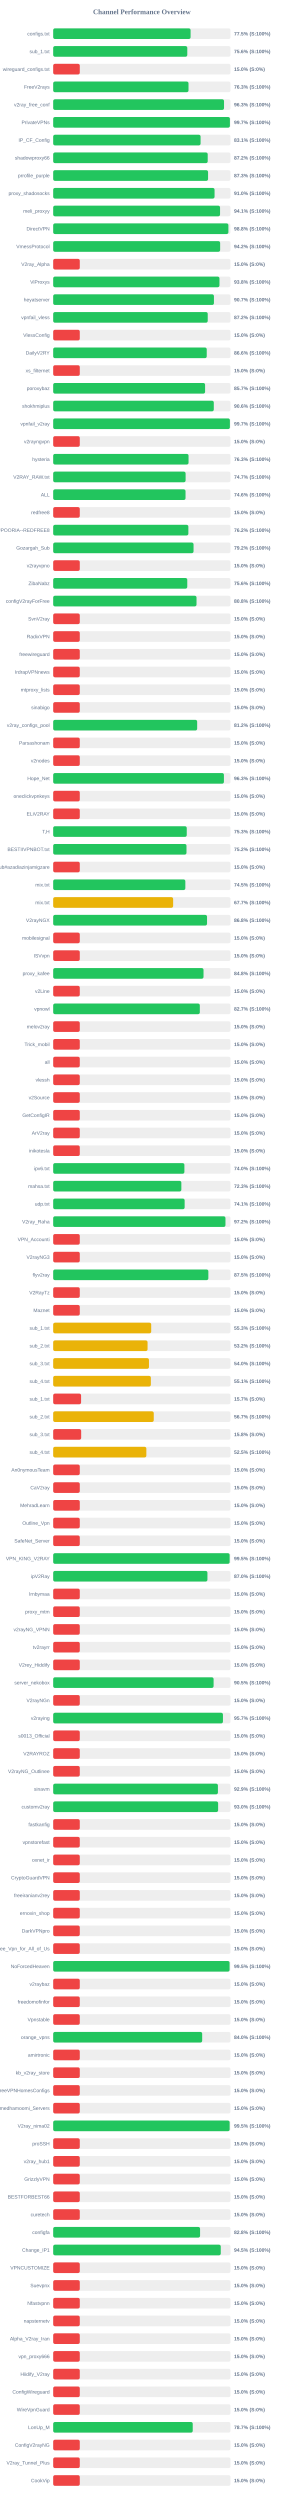
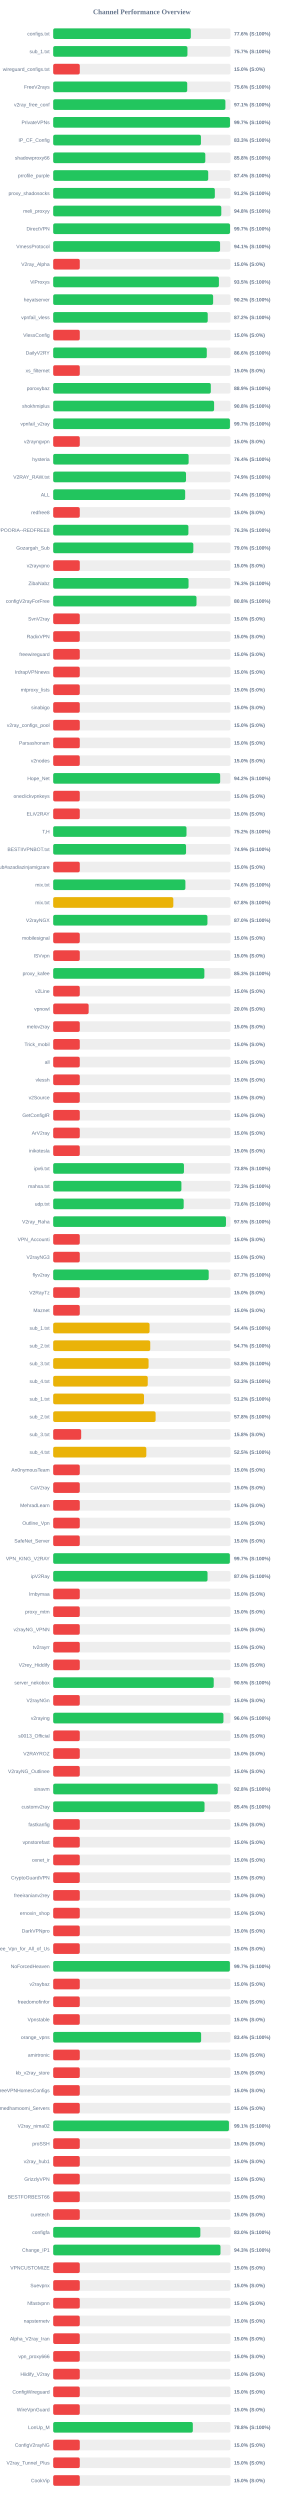
<svg xmlns="http://www.w3.org/2000/svg" width="800" height="7050" version="1.1">
  <style>
        .row { font: 14px Arial; fill: #64748b; }
        .score { font: bold 14px Arial; fill: #64748b; }
    </style>
  <text x="400" y="40" text-anchor="middle" font-size="20px" font-weight="bold" fill="#64748b">Channel Performance Overview</text>
  <rect x="150" y="80" width="500" height="30" fill="#eee" rx="5" />
-   <rect x="150" y="80" width="387.45" height="30" fill="#22c55e" rx="5" />
+   <rect x="150" y="80" width="388.15" height="30" fill="#22c55e" rx="5" />
  <text x="140" y="100" text-anchor="end" class="row">configs.txt</text>
-   <text x="660" y="100" text-anchor="start" class="score">77.5% (S:100%)</text>
+   <text x="660" y="100" text-anchor="start" class="score">77.6% (S:100%)</text>
  <rect x="150" y="130" width="500" height="30" fill="#eee" rx="5" />
-   <rect x="150" y="130" width="378.15" height="30" fill="#22c55e" rx="5" />
+   <rect x="150" y="130" width="378.6" height="30" fill="#22c55e" rx="5" />
  <text x="140" y="150" text-anchor="end" class="row">sub_1.txt</text>
-   <text x="660" y="150" text-anchor="start" class="score">75.6% (S:100%)</text>
+   <text x="660" y="150" text-anchor="start" class="score">75.7% (S:100%)</text>
  <rect x="150" y="180" width="500" height="30" fill="#eee" rx="5" />
  <rect x="150" y="180" width="75.0" height="30" fill="#ef4444" rx="5" />
  <text x="140" y="200" text-anchor="end" class="row">wireguard_configs.txt</text>
  <text x="660" y="200" text-anchor="start" class="score">15.0% (S:0%)</text>
  <rect x="150" y="230" width="500" height="30" fill="#eee" rx="5" />
-   <rect x="150" y="230" width="381.6" height="30" fill="#22c55e" rx="5" />
+   <rect x="150" y="230" width="377.95" height="30" fill="#22c55e" rx="5" />
  <text x="140" y="250" text-anchor="end" class="row">FreeV2rays</text>
-   <text x="660" y="250" text-anchor="start" class="score">76.3% (S:100%)</text>
+   <text x="660" y="250" text-anchor="start" class="score">75.6% (S:100%)</text>
  <rect x="150" y="280" width="500" height="30" fill="#eee" rx="5" />
-   <rect x="150" y="280" width="481.75" height="30" fill="#22c55e" rx="5" />
+   <rect x="150" y="280" width="485.6" height="30" fill="#22c55e" rx="5" />
  <text x="140" y="300" text-anchor="end" class="row">v2ray_free_conf</text>
-   <text x="660" y="300" text-anchor="start" class="score">96.3% (S:100%)</text>
+   <text x="660" y="300" text-anchor="start" class="score">97.1% (S:100%)</text>
  <rect x="150" y="330" width="500" height="30" fill="#eee" rx="5" />
-   <rect x="150" y="330" width="498.35" height="30" fill="#22c55e" rx="5" />
+   <rect x="150" y="330" width="498.55" height="30" fill="#22c55e" rx="5" />
  <text x="140" y="350" text-anchor="end" class="row">PrivateVPNs</text>
  <text x="660" y="350" text-anchor="start" class="score">99.7% (S:100%)</text>
  <rect x="150" y="380" width="500" height="30" fill="#eee" rx="5" />
-   <rect x="150" y="380" width="415.65" height="30" fill="#22c55e" rx="5" />
+   <rect x="150" y="380" width="416.65" height="30" fill="#22c55e" rx="5" />
  <text x="140" y="400" text-anchor="end" class="row">IP_CF_Config</text>
-   <text x="660" y="400" text-anchor="start" class="score">83.1% (S:100%)</text>
+   <text x="660" y="400" text-anchor="start" class="score">83.3% (S:100%)</text>
  <rect x="150" y="430" width="500" height="30" fill="#eee" rx="5" />
-   <rect x="150" y="430" width="435.75" height="30" fill="#22c55e" rx="5" />
+   <rect x="150" y="430" width="428.95" height="30" fill="#22c55e" rx="5" />
  <text x="140" y="450" text-anchor="end" class="row">shadowproxy66</text>
-   <text x="660" y="450" text-anchor="start" class="score">87.2% (S:100%)</text>
+   <text x="660" y="450" text-anchor="start" class="score">85.8% (S:100%)</text>
  <rect x="150" y="480" width="500" height="30" fill="#eee" rx="5" />
-   <rect x="150" y="480" width="436.75" height="30" fill="#22c55e" rx="5" />
+   <rect x="150" y="480" width="437.15" height="30" fill="#22c55e" rx="5" />
  <text x="140" y="500" text-anchor="end" class="row">prrofile_purple</text>
-   <text x="660" y="500" text-anchor="start" class="score">87.3% (S:100%)</text>
+   <text x="660" y="500" text-anchor="start" class="score">87.4% (S:100%)</text>
  <rect x="150" y="530" width="500" height="30" fill="#eee" rx="5" />
-   <rect x="150" y="530" width="455.05" height="30" fill="#22c55e" rx="5" />
+   <rect x="150" y="530" width="455.85" height="30" fill="#22c55e" rx="5" />
  <text x="140" y="550" text-anchor="end" class="row">proxy_shadosocks</text>
-   <text x="660" y="550" text-anchor="start" class="score">91.0% (S:100%)</text>
+   <text x="660" y="550" text-anchor="start" class="score">91.2% (S:100%)</text>
  <rect x="150" y="580" width="500" height="30" fill="#eee" rx="5" />
-   <rect x="150" y="580" width="470.55" height="30" fill="#22c55e" rx="5" />
+   <rect x="150" y="580" width="474.05" height="30" fill="#22c55e" rx="5" />
  <text x="140" y="600" text-anchor="end" class="row">meli_proxyy</text>
-   <text x="660" y="600" text-anchor="start" class="score">94.1% (S:100%)</text>
+   <text x="660" y="600" text-anchor="start" class="score">94.8% (S:100%)</text>
  <rect x="150" y="630" width="500" height="30" fill="#eee" rx="5" />
-   <rect x="150" y="630" width="494.1" height="30" fill="#22c55e" rx="5" />
+   <rect x="150" y="630" width="498.7" height="30" fill="#22c55e" rx="5" />
  <text x="140" y="650" text-anchor="end" class="row">DirectVPN</text>
-   <text x="660" y="650" text-anchor="start" class="score">98.8% (S:100%)</text>
+   <text x="660" y="650" text-anchor="start" class="score">99.7% (S:100%)</text>
  <rect x="150" y="680" width="500" height="30" fill="#eee" rx="5" />
-   <rect x="150" y="680" width="470.8" height="30" fill="#22c55e" rx="5" />
+   <rect x="150" y="680" width="470.6" height="30" fill="#22c55e" rx="5" />
  <text x="140" y="700" text-anchor="end" class="row">VmessProtocol</text>
-   <text x="660" y="700" text-anchor="start" class="score">94.2% (S:100%)</text>
+   <text x="660" y="700" text-anchor="start" class="score">94.1% (S:100%)</text>
  <rect x="150" y="730" width="500" height="30" fill="#eee" rx="5" />
  <rect x="150" y="730" width="75.0" height="30" fill="#ef4444" rx="5" />
  <text x="140" y="750" text-anchor="end" class="row">V2ray_Alpha</text>
  <text x="660" y="750" text-anchor="start" class="score">15.0% (S:0%)</text>
  <rect x="150" y="780" width="500" height="30" fill="#eee" rx="5" />
-   <rect x="150" y="780" width="468.9" height="30" fill="#22c55e" rx="5" />
+   <rect x="150" y="780" width="467.35" height="30" fill="#22c55e" rx="5" />
  <text x="140" y="800" text-anchor="end" class="row">ViProxys</text>
-   <text x="660" y="800" text-anchor="start" class="score">93.8% (S:100%)</text>
+   <text x="660" y="800" text-anchor="start" class="score">93.5% (S:100%)</text>
  <rect x="150" y="830" width="500" height="30" fill="#eee" rx="5" />
-   <rect x="150" y="830" width="453.3" height="30" fill="#22c55e" rx="5" />
+   <rect x="150" y="830" width="451.0" height="30" fill="#22c55e" rx="5" />
  <text x="140" y="850" text-anchor="end" class="row">heyatserver</text>
-   <text x="660" y="850" text-anchor="start" class="score">90.7% (S:100%)</text>
+   <text x="660" y="850" text-anchor="start" class="score">90.2% (S:100%)</text>
  <rect x="150" y="880" width="500" height="30" fill="#eee" rx="5" />
  <rect x="150" y="880" width="435.8" height="30" fill="#22c55e" rx="5" />
  <text x="140" y="900" text-anchor="end" class="row">vpnfail_vless</text>
  <text x="660" y="900" text-anchor="start" class="score">87.2% (S:100%)</text>
  <rect x="150" y="930" width="500" height="30" fill="#eee" rx="5" />
  <rect x="150" y="930" width="75.0" height="30" fill="#ef4444" rx="5" />
  <text x="140" y="950" text-anchor="end" class="row">VlessConfig</text>
  <text x="660" y="950" text-anchor="start" class="score">15.0% (S:0%)</text>
  <rect x="150" y="980" width="500" height="30" fill="#eee" rx="5" />
-   <rect x="150" y="980" width="433.0" height="30" fill="#22c55e" rx="5" />
+   <rect x="150" y="980" width="433.15" height="30" fill="#22c55e" rx="5" />
  <text x="140" y="1000" text-anchor="end" class="row">DailyV2RY</text>
  <text x="660" y="1000" text-anchor="start" class="score">86.6% (S:100%)</text>
  <rect x="150" y="1030" width="500" height="30" fill="#eee" rx="5" />
  <rect x="150" y="1030" width="75.0" height="30" fill="#ef4444" rx="5" />
  <text x="140" y="1050" text-anchor="end" class="row">xs_filternet</text>
  <text x="660" y="1050" text-anchor="start" class="score">15.0% (S:0%)</text>
  <rect x="150" y="1080" width="500" height="30" fill="#eee" rx="5" />
-   <rect x="150" y="1080" width="428.35" height="30" fill="#22c55e" rx="5" />
+   <rect x="150" y="1080" width="444.5" height="30" fill="#22c55e" rx="5" />
  <text x="140" y="1100" text-anchor="end" class="row">poroxybaz</text>
-   <text x="660" y="1100" text-anchor="start" class="score">85.7% (S:100%)</text>
+   <text x="660" y="1100" text-anchor="start" class="score">88.9% (S:100%)</text>
  <rect x="150" y="1130" width="500" height="30" fill="#eee" rx="5" />
-   <rect x="150" y="1130" width="452.9" height="30" fill="#22c55e" rx="5" />
+   <rect x="150" y="1130" width="453.75" height="30" fill="#22c55e" rx="5" />
  <text x="140" y="1150" text-anchor="end" class="row">shokhmiplus</text>
-   <text x="660" y="1150" text-anchor="start" class="score">90.6% (S:100%)</text>
+   <text x="660" y="1150" text-anchor="start" class="score">90.8% (S:100%)</text>
  <rect x="150" y="1180" width="500" height="30" fill="#eee" rx="5" />
-   <rect x="150" y="1180" width="498.3" height="30" fill="#22c55e" rx="5" />
+   <rect x="150" y="1180" width="498.4" height="30" fill="#22c55e" rx="5" />
  <text x="140" y="1200" text-anchor="end" class="row">vpnfail_v2ray</text>
  <text x="660" y="1200" text-anchor="start" class="score">99.7% (S:100%)</text>
  <rect x="150" y="1230" width="500" height="30" fill="#eee" rx="5" />
  <rect x="150" y="1230" width="75.0" height="30" fill="#ef4444" rx="5" />
  <text x="140" y="1250" text-anchor="end" class="row">v2rayngvpn</text>
  <text x="660" y="1250" text-anchor="start" class="score">15.0% (S:0%)</text>
  <rect x="150" y="1280" width="500" height="30" fill="#eee" rx="5" />
-   <rect x="150" y="1280" width="381.7" height="30" fill="#22c55e" rx="5" />
+   <rect x="150" y="1280" width="381.95" height="30" fill="#22c55e" rx="5" />
  <text x="140" y="1300" text-anchor="end" class="row">hysteria</text>
-   <text x="660" y="1300" text-anchor="start" class="score">76.3% (S:100%)</text>
+   <text x="660" y="1300" text-anchor="start" class="score">76.4% (S:100%)</text>
  <rect x="150" y="1330" width="500" height="30" fill="#eee" rx="5" />
-   <rect x="150" y="1330" width="373.4" height="30" fill="#22c55e" rx="5" />
+   <rect x="150" y="1330" width="374.55" height="30" fill="#22c55e" rx="5" />
  <text x="140" y="1350" text-anchor="end" class="row">V2RAY_RAW.txt</text>
-   <text x="660" y="1350" text-anchor="start" class="score">74.7% (S:100%)</text>
+   <text x="660" y="1350" text-anchor="start" class="score">74.9% (S:100%)</text>
  <rect x="150" y="1380" width="500" height="30" fill="#eee" rx="5" />
-   <rect x="150" y="1380" width="373.2" height="30" fill="#22c55e" rx="5" />
+   <rect x="150" y="1380" width="372.15" height="30" fill="#22c55e" rx="5" />
  <text x="140" y="1400" text-anchor="end" class="row">ALL</text>
-   <text x="660" y="1400" text-anchor="start" class="score">74.6% (S:100%)</text>
+   <text x="660" y="1400" text-anchor="start" class="score">74.4% (S:100%)</text>
  <rect x="150" y="1430" width="500" height="30" fill="#eee" rx="5" />
  <rect x="150" y="1430" width="75.0" height="30" fill="#ef4444" rx="5" />
  <text x="140" y="1450" text-anchor="end" class="row">redfree8</text>
  <text x="660" y="1450" text-anchor="start" class="score">15.0% (S:0%)</text>
  <rect x="150" y="1480" width="500" height="30" fill="#eee" rx="5" />
-   <rect x="150" y="1480" width="381.2" height="30" fill="#22c55e" rx="5" />
+   <rect x="150" y="1480" width="381.3" height="30" fill="#22c55e" rx="5" />
  <text x="140" y="1500" text-anchor="end" class="row">POORIA--REDFREE8.txt#POORIA--REDFREE8</text>
-   <text x="660" y="1500" text-anchor="start" class="score">76.2% (S:100%)</text>
+   <text x="660" y="1500" text-anchor="start" class="score">76.3% (S:100%)</text>
  <rect x="150" y="1530" width="500" height="30" fill="#eee" rx="5" />
-   <rect x="150" y="1530" width="395.8" height="30" fill="#22c55e" rx="5" />
+   <rect x="150" y="1530" width="395.2" height="30" fill="#22c55e" rx="5" />
  <text x="140" y="1550" text-anchor="end" class="row">Gozargah_Sub</text>
-   <text x="660" y="1550" text-anchor="start" class="score">79.2% (S:100%)</text>
+   <text x="660" y="1550" text-anchor="start" class="score">79.0% (S:100%)</text>
  <rect x="150" y="1580" width="500" height="30" fill="#eee" rx="5" />
  <rect x="150" y="1580" width="75.0" height="30" fill="#ef4444" rx="5" />
  <text x="140" y="1600" text-anchor="end" class="row">v2rayvpno</text>
  <text x="660" y="1600" text-anchor="start" class="score">15.0% (S:0%)</text>
  <rect x="150" y="1630" width="500" height="30" fill="#eee" rx="5" />
-   <rect x="150" y="1630" width="378.1" height="30" fill="#22c55e" rx="5" />
+   <rect x="150" y="1630" width="381.7" height="30" fill="#22c55e" rx="5" />
  <text x="140" y="1650" text-anchor="end" class="row">ZibaNabz</text>
-   <text x="660" y="1650" text-anchor="start" class="score">75.6% (S:100%)</text>
+   <text x="660" y="1650" text-anchor="start" class="score">76.3% (S:100%)</text>
  <rect x="150" y="1680" width="500" height="30" fill="#eee" rx="5" />
-   <rect x="150" y="1680" width="404.2" height="30" fill="#22c55e" rx="5" />
+   <rect x="150" y="1680" width="404.15" height="30" fill="#22c55e" rx="5" />
  <text x="140" y="1700" text-anchor="end" class="row">configV2rayForFree</text>
  <text x="660" y="1700" text-anchor="start" class="score">80.8% (S:100%)</text>
  <rect x="150" y="1730" width="500" height="30" fill="#eee" rx="5" />
  <rect x="150" y="1730" width="75.0" height="30" fill="#ef4444" rx="5" />
  <text x="140" y="1750" text-anchor="end" class="row">SvnV2ray</text>
  <text x="660" y="1750" text-anchor="start" class="score">15.0% (S:0%)</text>
  <rect x="150" y="1780" width="500" height="30" fill="#eee" rx="5" />
  <rect x="150" y="1780" width="75.0" height="30" fill="#ef4444" rx="5" />
  <text x="140" y="1800" text-anchor="end" class="row">RadixVPN</text>
  <text x="660" y="1800" text-anchor="start" class="score">15.0% (S:0%)</text>
  <rect x="150" y="1830" width="500" height="30" fill="#eee" rx="5" />
  <rect x="150" y="1830" width="75.0" height="30" fill="#ef4444" rx="5" />
  <text x="140" y="1850" text-anchor="end" class="row">freewireguard</text>
  <text x="660" y="1850" text-anchor="start" class="score">15.0% (S:0%)</text>
  <rect x="150" y="1880" width="500" height="30" fill="#eee" rx="5" />
  <rect x="150" y="1880" width="75.0" height="30" fill="#ef4444" rx="5" />
  <text x="140" y="1900" text-anchor="end" class="row">IrdrapVPNnews</text>
  <text x="660" y="1900" text-anchor="start" class="score">15.0% (S:0%)</text>
  <rect x="150" y="1930" width="500" height="30" fill="#eee" rx="5" />
  <rect x="150" y="1930" width="75.0" height="30" fill="#ef4444" rx="5" />
  <text x="140" y="1950" text-anchor="end" class="row">mtproxy_lists</text>
  <text x="660" y="1950" text-anchor="start" class="score">15.0% (S:0%)</text>
  <rect x="150" y="1980" width="500" height="30" fill="#eee" rx="5" />
  <rect x="150" y="1980" width="75.0" height="30" fill="#ef4444" rx="5" />
  <text x="140" y="2000" text-anchor="end" class="row">sinabigo</text>
  <text x="660" y="2000" text-anchor="start" class="score">15.0% (S:0%)</text>
  <rect x="150" y="2030" width="500" height="30" fill="#eee" rx="5" />
-   <rect x="150" y="2030" width="406.0" height="30" fill="#22c55e" rx="5" />
+   <rect x="150" y="2030" width="75.0" height="30" fill="#ef4444" rx="5" />
  <text x="140" y="2050" text-anchor="end" class="row">v2ray_configs_pool</text>
-   <text x="660" y="2050" text-anchor="start" class="score">81.2% (S:100%)</text>
+   <text x="660" y="2050" text-anchor="start" class="score">15.0% (S:0%)</text>
  <rect x="150" y="2080" width="500" height="30" fill="#eee" rx="5" />
  <rect x="150" y="2080" width="75.0" height="30" fill="#ef4444" rx="5" />
  <text x="140" y="2100" text-anchor="end" class="row">Parsashonam</text>
  <text x="660" y="2100" text-anchor="start" class="score">15.0% (S:0%)</text>
  <rect x="150" y="2130" width="500" height="30" fill="#eee" rx="5" />
  <rect x="150" y="2130" width="75.0" height="30" fill="#ef4444" rx="5" />
  <text x="140" y="2150" text-anchor="end" class="row">v2nodes</text>
  <text x="660" y="2150" text-anchor="start" class="score">15.0% (S:0%)</text>
  <rect x="150" y="2180" width="500" height="30" fill="#eee" rx="5" />
-   <rect x="150" y="2180" width="481.45" height="30" fill="#22c55e" rx="5" />
+   <rect x="150" y="2180" width="470.85" height="30" fill="#22c55e" rx="5" />
  <text x="140" y="2200" text-anchor="end" class="row">Hope_Net</text>
-   <text x="660" y="2200" text-anchor="start" class="score">96.3% (S:100%)</text>
+   <text x="660" y="2200" text-anchor="start" class="score">94.2% (S:100%)</text>
  <rect x="150" y="2230" width="500" height="30" fill="#eee" rx="5" />
  <rect x="150" y="2230" width="75.0" height="30" fill="#ef4444" rx="5" />
  <text x="140" y="2250" text-anchor="end" class="row">oneclickvpnkeys</text>
  <text x="660" y="2250" text-anchor="start" class="score">15.0% (S:0%)</text>
  <rect x="150" y="2280" width="500" height="30" fill="#eee" rx="5" />
  <rect x="150" y="2280" width="75.0" height="30" fill="#ef4444" rx="5" />
  <text x="140" y="2300" text-anchor="end" class="row">ELiV2RAY</text>
  <text x="660" y="2300" text-anchor="start" class="score">15.0% (S:0%)</text>
  <rect x="150" y="2330" width="500" height="30" fill="#eee" rx="5" />
-   <rect x="150" y="2330" width="376.65" height="30" fill="#22c55e" rx="5" />
+   <rect x="150" y="2330" width="375.95" height="30" fill="#22c55e" rx="5" />
  <text x="140" y="2350" text-anchor="end" class="row">T,H</text>
-   <text x="660" y="2350" text-anchor="start" class="score">75.3% (S:100%)</text>
+   <text x="660" y="2350" text-anchor="start" class="score">75.2% (S:100%)</text>
  <rect x="150" y="2380" width="500" height="30" fill="#eee" rx="5" />
-   <rect x="150" y="2380" width="375.9" height="30" fill="#22c55e" rx="5" />
+   <rect x="150" y="2380" width="374.65" height="30" fill="#22c55e" rx="5" />
  <text x="140" y="2400" text-anchor="end" class="row">BESTIIVPNBOT.txt</text>
-   <text x="660" y="2400" text-anchor="start" class="score">75.2% (S:100%)</text>
+   <text x="660" y="2400" text-anchor="start" class="score">74.9% (S:100%)</text>
  <rect x="150" y="2430" width="500" height="30" fill="#eee" rx="5" />
  <rect x="150" y="2430" width="75.0" height="30" fill="#ef4444" rx="5" />
  <text x="140" y="2450" text-anchor="end" class="row">Sub#azadiazinjamigzare</text>
  <text x="660" y="2450" text-anchor="start" class="score">15.0% (S:0%)</text>
  <rect x="150" y="2480" width="500" height="30" fill="#eee" rx="5" />
-   <rect x="150" y="2480" width="372.65" height="30" fill="#22c55e" rx="5" />
+   <rect x="150" y="2480" width="372.8" height="30" fill="#22c55e" rx="5" />
  <text x="140" y="2500" text-anchor="end" class="row">mix.txt</text>
-   <text x="660" y="2500" text-anchor="start" class="score">74.5% (S:100%)</text>
+   <text x="660" y="2500" text-anchor="start" class="score">74.6% (S:100%)</text>
  <rect x="150" y="2530" width="500" height="30" fill="#eee" rx="5" />
-   <rect x="150" y="2530" width="338.25" height="30" fill="#eab308" rx="5" />
+   <rect x="150" y="2530" width="338.75" height="30" fill="#eab308" rx="5" />
  <text x="140" y="2550" text-anchor="end" class="row">mix.txt</text>
-   <text x="660" y="2550" text-anchor="start" class="score">67.7% (S:100%)</text>
+   <text x="660" y="2550" text-anchor="start" class="score">67.8% (S:100%)</text>
  <rect x="150" y="2580" width="500" height="30" fill="#eee" rx="5" />
-   <rect x="150" y="2580" width="433.85" height="30" fill="#22c55e" rx="5" />
+   <rect x="150" y="2580" width="435.0" height="30" fill="#22c55e" rx="5" />
  <text x="140" y="2600" text-anchor="end" class="row">V2rayNGX</text>
-   <text x="660" y="2600" text-anchor="start" class="score">86.8% (S:100%)</text>
+   <text x="660" y="2600" text-anchor="start" class="score">87.0% (S:100%)</text>
  <rect x="150" y="2630" width="500" height="30" fill="#eee" rx="5" />
  <rect x="150" y="2630" width="75.0" height="30" fill="#ef4444" rx="5" />
  <text x="140" y="2650" text-anchor="end" class="row">mobilesignal</text>
  <text x="660" y="2650" text-anchor="start" class="score">15.0% (S:0%)</text>
  <rect x="150" y="2680" width="500" height="30" fill="#eee" rx="5" />
  <rect x="150" y="2680" width="75.0" height="30" fill="#ef4444" rx="5" />
  <text x="140" y="2700" text-anchor="end" class="row">ISVvpn</text>
  <text x="660" y="2700" text-anchor="start" class="score">15.0% (S:0%)</text>
  <rect x="150" y="2730" width="500" height="30" fill="#eee" rx="5" />
-   <rect x="150" y="2730" width="423.95" height="30" fill="#22c55e" rx="5" />
+   <rect x="150" y="2730" width="426.3" height="30" fill="#22c55e" rx="5" />
  <text x="140" y="2750" text-anchor="end" class="row">proxy_kafee</text>
-   <text x="660" y="2750" text-anchor="start" class="score">84.8% (S:100%)</text>
+   <text x="660" y="2750" text-anchor="start" class="score">85.3% (S:100%)</text>
  <rect x="150" y="2780" width="500" height="30" fill="#eee" rx="5" />
  <rect x="150" y="2780" width="75.0" height="30" fill="#ef4444" rx="5" />
  <text x="140" y="2800" text-anchor="end" class="row">v2Line</text>
  <text x="660" y="2800" text-anchor="start" class="score">15.0% (S:0%)</text>
  <rect x="150" y="2830" width="500" height="30" fill="#eee" rx="5" />
-   <rect x="150" y="2830" width="413.5" height="30" fill="#22c55e" rx="5" />
+   <rect x="150" y="2830" width="100.0" height="30" fill="#ef4444" rx="5" />
  <text x="140" y="2850" text-anchor="end" class="row">vpnowl</text>
-   <text x="660" y="2850" text-anchor="start" class="score">82.7% (S:100%)</text>
+   <text x="660" y="2850" text-anchor="start" class="score">20.0% (S:0%)</text>
  <rect x="150" y="2880" width="500" height="30" fill="#eee" rx="5" />
  <rect x="150" y="2880" width="75.0" height="30" fill="#ef4444" rx="5" />
  <text x="140" y="2900" text-anchor="end" class="row">melov2ray</text>
  <text x="660" y="2900" text-anchor="start" class="score">15.0% (S:0%)</text>
  <rect x="150" y="2930" width="500" height="30" fill="#eee" rx="5" />
  <rect x="150" y="2930" width="75.0" height="30" fill="#ef4444" rx="5" />
  <text x="140" y="2950" text-anchor="end" class="row">Trick_mobil</text>
  <text x="660" y="2950" text-anchor="start" class="score">15.0% (S:0%)</text>
  <rect x="150" y="2980" width="500" height="30" fill="#eee" rx="5" />
  <rect x="150" y="2980" width="75.0" height="30" fill="#ef4444" rx="5" />
  <text x="140" y="3000" text-anchor="end" class="row">all</text>
  <text x="660" y="3000" text-anchor="start" class="score">15.0% (S:0%)</text>
  <rect x="150" y="3030" width="500" height="30" fill="#eee" rx="5" />
  <rect x="150" y="3030" width="75.0" height="30" fill="#ef4444" rx="5" />
  <text x="140" y="3050" text-anchor="end" class="row">vlessh</text>
  <text x="660" y="3050" text-anchor="start" class="score">15.0% (S:0%)</text>
  <rect x="150" y="3080" width="500" height="30" fill="#eee" rx="5" />
  <rect x="150" y="3080" width="75.0" height="30" fill="#ef4444" rx="5" />
  <text x="140" y="3100" text-anchor="end" class="row">v2Source</text>
  <text x="660" y="3100" text-anchor="start" class="score">15.0% (S:0%)</text>
  <rect x="150" y="3130" width="500" height="30" fill="#eee" rx="5" />
  <rect x="150" y="3130" width="75.0" height="30" fill="#ef4444" rx="5" />
  <text x="140" y="3150" text-anchor="end" class="row">GetConfigIR</text>
  <text x="660" y="3150" text-anchor="start" class="score">15.0% (S:0%)</text>
  <rect x="150" y="3180" width="500" height="30" fill="#eee" rx="5" />
  <rect x="150" y="3180" width="75.0" height="30" fill="#ef4444" rx="5" />
  <text x="140" y="3200" text-anchor="end" class="row">ArV2ray</text>
  <text x="660" y="3200" text-anchor="start" class="score">15.0% (S:0%)</text>
  <rect x="150" y="3230" width="500" height="30" fill="#eee" rx="5" />
  <rect x="150" y="3230" width="75.0" height="30" fill="#ef4444" rx="5" />
  <text x="140" y="3250" text-anchor="end" class="row">inikotesla</text>
  <text x="660" y="3250" text-anchor="start" class="score">15.0% (S:0%)</text>
  <rect x="150" y="3280" width="500" height="30" fill="#eee" rx="5" />
-   <rect x="150" y="3280" width="370.0" height="30" fill="#22c55e" rx="5" />
+   <rect x="150" y="3280" width="368.75" height="30" fill="#22c55e" rx="5" />
  <text x="140" y="3300" text-anchor="end" class="row">ipv6.txt</text>
-   <text x="660" y="3300" text-anchor="start" class="score">74.0% (S:100%)</text>
+   <text x="660" y="3300" text-anchor="start" class="score">73.8% (S:100%)</text>
  <rect x="150" y="3330" width="500" height="30" fill="#eee" rx="5" />
-   <rect x="150" y="3330" width="361.4" height="30" fill="#22c55e" rx="5" />
+   <rect x="150" y="3330" width="361.55" height="30" fill="#22c55e" rx="5" />
  <text x="140" y="3350" text-anchor="end" class="row">mahsa.txt</text>
  <text x="660" y="3350" text-anchor="start" class="score">72.3% (S:100%)</text>
  <rect x="150" y="3380" width="500" height="30" fill="#eee" rx="5" />
-   <rect x="150" y="3380" width="370.7" height="30" fill="#22c55e" rx="5" />
+   <rect x="150" y="3380" width="368.0" height="30" fill="#22c55e" rx="5" />
  <text x="140" y="3400" text-anchor="end" class="row">udp.txt</text>
-   <text x="660" y="3400" text-anchor="start" class="score">74.1% (S:100%)</text>
+   <text x="660" y="3400" text-anchor="start" class="score">73.6% (S:100%)</text>
  <rect x="150" y="3430" width="500" height="30" fill="#eee" rx="5" />
-   <rect x="150" y="3430" width="485.8" height="30" fill="#22c55e" rx="5" />
+   <rect x="150" y="3430" width="487.25" height="30" fill="#22c55e" rx="5" />
  <text x="140" y="3450" text-anchor="end" class="row">V2ray_Raha</text>
-   <text x="660" y="3450" text-anchor="start" class="score">97.2% (S:100%)</text>
+   <text x="660" y="3450" text-anchor="start" class="score">97.5% (S:100%)</text>
  <rect x="150" y="3480" width="500" height="30" fill="#eee" rx="5" />
  <rect x="150" y="3480" width="75.0" height="30" fill="#ef4444" rx="5" />
  <text x="140" y="3500" text-anchor="end" class="row">VPN_Accounti</text>
  <text x="660" y="3500" text-anchor="start" class="score">15.0% (S:0%)</text>
  <rect x="150" y="3530" width="500" height="30" fill="#eee" rx="5" />
  <rect x="150" y="3530" width="75.0" height="30" fill="#ef4444" rx="5" />
  <text x="140" y="3550" text-anchor="end" class="row">V2rayNG3</text>
  <text x="660" y="3550" text-anchor="start" class="score">15.0% (S:0%)</text>
  <rect x="150" y="3580" width="500" height="30" fill="#eee" rx="5" />
-   <rect x="150" y="3580" width="437.55" height="30" fill="#22c55e" rx="5" />
+   <rect x="150" y="3580" width="438.55" height="30" fill="#22c55e" rx="5" />
  <text x="140" y="3600" text-anchor="end" class="row">flyv2ray</text>
-   <text x="660" y="3600" text-anchor="start" class="score">87.5% (S:100%)</text>
+   <text x="660" y="3600" text-anchor="start" class="score">87.7% (S:100%)</text>
  <rect x="150" y="3630" width="500" height="30" fill="#eee" rx="5" />
  <rect x="150" y="3630" width="75.0" height="30" fill="#ef4444" rx="5" />
  <text x="140" y="3650" text-anchor="end" class="row">V2RayTz</text>
  <text x="660" y="3650" text-anchor="start" class="score">15.0% (S:0%)</text>
  <rect x="150" y="3680" width="500" height="30" fill="#eee" rx="5" />
  <rect x="150" y="3680" width="75.0" height="30" fill="#ef4444" rx="5" />
  <text x="140" y="3700" text-anchor="end" class="row">Maznet</text>
  <text x="660" y="3700" text-anchor="start" class="score">15.0% (S:0%)</text>
  <rect x="150" y="3730" width="500" height="30" fill="#eee" rx="5" />
-   <rect x="150" y="3730" width="276.4" height="30" fill="#eab308" rx="5" />
+   <rect x="150" y="3730" width="271.75" height="30" fill="#eab308" rx="5" />
  <text x="140" y="3750" text-anchor="end" class="row">sub_1.txt</text>
-   <text x="660" y="3750" text-anchor="start" class="score">55.3% (S:100%)</text>
+   <text x="660" y="3750" text-anchor="start" class="score">54.4% (S:100%)</text>
  <rect x="150" y="3780" width="500" height="30" fill="#eee" rx="5" />
-   <rect x="150" y="3780" width="266.15" height="30" fill="#eab308" rx="5" />
+   <rect x="150" y="3780" width="273.65" height="30" fill="#eab308" rx="5" />
  <text x="140" y="3800" text-anchor="end" class="row">sub_2.txt</text>
-   <text x="660" y="3800" text-anchor="start" class="score">53.2% (S:100%)</text>
+   <text x="660" y="3800" text-anchor="start" class="score">54.7% (S:100%)</text>
  <rect x="150" y="3830" width="500" height="30" fill="#eee" rx="5" />
-   <rect x="150" y="3830" width="270.1" height="30" fill="#eab308" rx="5" />
+   <rect x="150" y="3830" width="269.0" height="30" fill="#eab308" rx="5" />
  <text x="140" y="3850" text-anchor="end" class="row">sub_3.txt</text>
-   <text x="660" y="3850" text-anchor="start" class="score">54.0% (S:100%)</text>
+   <text x="660" y="3850" text-anchor="start" class="score">53.8% (S:100%)</text>
  <rect x="150" y="3880" width="500" height="30" fill="#eee" rx="5" />
-   <rect x="150" y="3880" width="275.4" height="30" fill="#eab308" rx="5" />
+   <rect x="150" y="3880" width="266.65" height="30" fill="#eab308" rx="5" />
  <text x="140" y="3900" text-anchor="end" class="row">sub_4.txt</text>
-   <text x="660" y="3900" text-anchor="start" class="score">55.1% (S:100%)</text>
+   <text x="660" y="3900" text-anchor="start" class="score">53.3% (S:100%)</text>
  <rect x="150" y="3930" width="500" height="30" fill="#eee" rx="5" />
-   <rect x="150" y="3930" width="78.65" height="30" fill="#ef4444" rx="5" />
+   <rect x="150" y="3930" width="256.1" height="30" fill="#eab308" rx="5" />
  <text x="140" y="3950" text-anchor="end" class="row">sub_1.txt</text>
-   <text x="660" y="3950" text-anchor="start" class="score">15.7% (S:0%)</text>
+   <text x="660" y="3950" text-anchor="start" class="score">51.2% (S:100%)</text>
  <rect x="150" y="3980" width="500" height="30" fill="#eee" rx="5" />
-   <rect x="150" y="3980" width="283.6" height="30" fill="#eab308" rx="5" />
+   <rect x="150" y="3980" width="288.85" height="30" fill="#eab308" rx="5" />
  <text x="140" y="4000" text-anchor="end" class="row">sub_2.txt</text>
-   <text x="660" y="4000" text-anchor="start" class="score">56.7% (S:100%)</text>
+   <text x="660" y="4000" text-anchor="start" class="score">57.8% (S:100%)</text>
  <rect x="150" y="4030" width="500" height="30" fill="#eee" rx="5" />
  <rect x="150" y="4030" width="78.9" height="30" fill="#ef4444" rx="5" />
  <text x="140" y="4050" text-anchor="end" class="row">sub_3.txt</text>
  <text x="660" y="4050" text-anchor="start" class="score">15.8% (S:0%)</text>
  <rect x="150" y="4080" width="500" height="30" fill="#eee" rx="5" />
-   <rect x="150" y="4080" width="262.7" height="30" fill="#eab308" rx="5" />
+   <rect x="150" y="4080" width="262.6" height="30" fill="#eab308" rx="5" />
  <text x="140" y="4100" text-anchor="end" class="row">sub_4.txt</text>
  <text x="660" y="4100" text-anchor="start" class="score">52.5% (S:100%)</text>
  <rect x="150" y="4130" width="500" height="30" fill="#eee" rx="5" />
  <rect x="150" y="4130" width="75.0" height="30" fill="#ef4444" rx="5" />
  <text x="140" y="4150" text-anchor="end" class="row">An0nymousTeam</text>
  <text x="660" y="4150" text-anchor="start" class="score">15.0% (S:0%)</text>
  <rect x="150" y="4180" width="500" height="30" fill="#eee" rx="5" />
  <rect x="150" y="4180" width="75.0" height="30" fill="#ef4444" rx="5" />
  <text x="140" y="4200" text-anchor="end" class="row">CaV2ray</text>
  <text x="660" y="4200" text-anchor="start" class="score">15.0% (S:0%)</text>
  <rect x="150" y="4230" width="500" height="30" fill="#eee" rx="5" />
  <rect x="150" y="4230" width="75.0" height="30" fill="#ef4444" rx="5" />
  <text x="140" y="4250" text-anchor="end" class="row">MehradLearn</text>
  <text x="660" y="4250" text-anchor="start" class="score">15.0% (S:0%)</text>
  <rect x="150" y="4280" width="500" height="30" fill="#eee" rx="5" />
  <rect x="150" y="4280" width="75.0" height="30" fill="#ef4444" rx="5" />
  <text x="140" y="4300" text-anchor="end" class="row">Outline_Vpn</text>
  <text x="660" y="4300" text-anchor="start" class="score">15.0% (S:0%)</text>
  <rect x="150" y="4330" width="500" height="30" fill="#eee" rx="5" />
  <rect x="150" y="4330" width="75.0" height="30" fill="#ef4444" rx="5" />
  <text x="140" y="4350" text-anchor="end" class="row">SafeNet_Server</text>
  <text x="660" y="4350" text-anchor="start" class="score">15.0% (S:0%)</text>
  <rect x="150" y="4380" width="500" height="30" fill="#eee" rx="5" />
-   <rect x="150" y="4380" width="497.6" height="30" fill="#22c55e" rx="5" />
+   <rect x="150" y="4380" width="498.25" height="30" fill="#22c55e" rx="5" />
  <text x="140" y="4400" text-anchor="end" class="row">VPN_KING_V2RAY</text>
-   <text x="660" y="4400" text-anchor="start" class="score">99.5% (S:100%)</text>
+   <text x="660" y="4400" text-anchor="start" class="score">99.7% (S:100%)</text>
  <rect x="150" y="4430" width="500" height="30" fill="#eee" rx="5" />
-   <rect x="150" y="4430" width="434.95" height="30" fill="#22c55e" rx="5" />
+   <rect x="150" y="4430" width="435.25" height="30" fill="#22c55e" rx="5" />
  <text x="140" y="4450" text-anchor="end" class="row">ipV2Ray</text>
  <text x="660" y="4450" text-anchor="start" class="score">87.0% (S:100%)</text>
  <rect x="150" y="4480" width="500" height="30" fill="#eee" rx="5" />
  <rect x="150" y="4480" width="75.0" height="30" fill="#ef4444" rx="5" />
  <text x="140" y="4500" text-anchor="end" class="row">lrnbymaa</text>
  <text x="660" y="4500" text-anchor="start" class="score">15.0% (S:0%)</text>
  <rect x="150" y="4530" width="500" height="30" fill="#eee" rx="5" />
  <rect x="150" y="4530" width="75.0" height="30" fill="#ef4444" rx="5" />
  <text x="140" y="4550" text-anchor="end" class="row">proxy_mtm</text>
  <text x="660" y="4550" text-anchor="start" class="score">15.0% (S:0%)</text>
  <rect x="150" y="4580" width="500" height="30" fill="#eee" rx="5" />
  <rect x="150" y="4580" width="75.0" height="30" fill="#ef4444" rx="5" />
  <text x="140" y="4600" text-anchor="end" class="row">v2rayNG_VPNN</text>
  <text x="660" y="4600" text-anchor="start" class="score">15.0% (S:0%)</text>
  <rect x="150" y="4630" width="500" height="30" fill="#eee" rx="5" />
  <rect x="150" y="4630" width="75.0" height="30" fill="#ef4444" rx="5" />
  <text x="140" y="4650" text-anchor="end" class="row">tv2rayrr</text>
  <text x="660" y="4650" text-anchor="start" class="score">15.0% (S:0%)</text>
  <rect x="150" y="4680" width="500" height="30" fill="#eee" rx="5" />
  <rect x="150" y="4680" width="75.0" height="30" fill="#ef4444" rx="5" />
  <text x="140" y="4700" text-anchor="end" class="row">V2rey_Hiddify</text>
  <text x="660" y="4700" text-anchor="start" class="score">15.0% (S:0%)</text>
  <rect x="150" y="4730" width="500" height="30" fill="#eee" rx="5" />
-   <rect x="150" y="4730" width="452.35" height="30" fill="#22c55e" rx="5" />
+   <rect x="150" y="4730" width="452.7" height="30" fill="#22c55e" rx="5" />
  <text x="140" y="4750" text-anchor="end" class="row">server_nekobox</text>
  <text x="660" y="4750" text-anchor="start" class="score">90.5% (S:100%)</text>
  <rect x="150" y="4780" width="500" height="30" fill="#eee" rx="5" />
  <rect x="150" y="4780" width="75.0" height="30" fill="#ef4444" rx="5" />
  <text x="140" y="4800" text-anchor="end" class="row">V2rayNGn</text>
  <text x="660" y="4800" text-anchor="start" class="score">15.0% (S:0%)</text>
  <rect x="150" y="4830" width="500" height="30" fill="#eee" rx="5" />
-   <rect x="150" y="4830" width="478.7" height="30" fill="#22c55e" rx="5" />
+   <rect x="150" y="4830" width="480.1" height="30" fill="#22c55e" rx="5" />
  <text x="140" y="4850" text-anchor="end" class="row">v2raying</text>
-   <text x="660" y="4850" text-anchor="start" class="score">95.7% (S:100%)</text>
+   <text x="660" y="4850" text-anchor="start" class="score">96.0% (S:100%)</text>
  <rect x="150" y="4880" width="500" height="30" fill="#eee" rx="5" />
  <rect x="150" y="4880" width="75.0" height="30" fill="#ef4444" rx="5" />
  <text x="140" y="4900" text-anchor="end" class="row">s0013_Official</text>
  <text x="660" y="4900" text-anchor="start" class="score">15.0% (S:0%)</text>
  <rect x="150" y="4930" width="500" height="30" fill="#eee" rx="5" />
  <rect x="150" y="4930" width="75.0" height="30" fill="#ef4444" rx="5" />
  <text x="140" y="4950" text-anchor="end" class="row">V2RAYROZ</text>
  <text x="660" y="4950" text-anchor="start" class="score">15.0% (S:0%)</text>
  <rect x="150" y="4980" width="500" height="30" fill="#eee" rx="5" />
  <rect x="150" y="4980" width="75.0" height="30" fill="#ef4444" rx="5" />
  <text x="140" y="5000" text-anchor="end" class="row">V2rayNG_Outlinee</text>
  <text x="660" y="5000" text-anchor="start" class="score">15.0% (S:0%)</text>
  <rect x="150" y="5030" width="500" height="30" fill="#eee" rx="5" />
-   <rect x="150" y="5030" width="464.55" height="30" fill="#22c55e" rx="5" />
+   <rect x="150" y="5030" width="464.1" height="30" fill="#22c55e" rx="5" />
  <text x="140" y="5050" text-anchor="end" class="row">sinavm</text>
-   <text x="660" y="5050" text-anchor="start" class="score">92.9% (S:100%)</text>
+   <text x="660" y="5050" text-anchor="start" class="score">92.8% (S:100%)</text>
  <rect x="150" y="5080" width="500" height="30" fill="#eee" rx="5" />
-   <rect x="150" y="5080" width="465.1" height="30" fill="#22c55e" rx="5" />
+   <rect x="150" y="5080" width="426.8" height="30" fill="#22c55e" rx="5" />
  <text x="140" y="5100" text-anchor="end" class="row">customv2ray</text>
-   <text x="660" y="5100" text-anchor="start" class="score">93.0% (S:100%)</text>
+   <text x="660" y="5100" text-anchor="start" class="score">85.4% (S:100%)</text>
  <rect x="150" y="5130" width="500" height="30" fill="#eee" rx="5" />
  <rect x="150" y="5130" width="75.0" height="30" fill="#ef4444" rx="5" />
  <text x="140" y="5150" text-anchor="end" class="row">fastkanfig</text>
  <text x="660" y="5150" text-anchor="start" class="score">15.0% (S:0%)</text>
  <rect x="150" y="5180" width="500" height="30" fill="#eee" rx="5" />
  <rect x="150" y="5180" width="75.0" height="30" fill="#ef4444" rx="5" />
  <text x="140" y="5200" text-anchor="end" class="row">vpnstorefast</text>
  <text x="660" y="5200" text-anchor="start" class="score">15.0% (S:0%)</text>
  <rect x="150" y="5230" width="500" height="30" fill="#eee" rx="5" />
  <rect x="150" y="5230" width="75.0" height="30" fill="#ef4444" rx="5" />
  <text x="140" y="5250" text-anchor="end" class="row">oxnet_ir</text>
  <text x="660" y="5250" text-anchor="start" class="score">15.0% (S:0%)</text>
  <rect x="150" y="5280" width="500" height="30" fill="#eee" rx="5" />
  <rect x="150" y="5280" width="75.0" height="30" fill="#ef4444" rx="5" />
  <text x="140" y="5300" text-anchor="end" class="row">CryptoGuardVPN</text>
  <text x="660" y="5300" text-anchor="start" class="score">15.0% (S:0%)</text>
  <rect x="150" y="5330" width="500" height="30" fill="#eee" rx="5" />
  <rect x="150" y="5330" width="75.0" height="30" fill="#ef4444" rx="5" />
  <text x="140" y="5350" text-anchor="end" class="row">freeiranianv2rey</text>
  <text x="660" y="5350" text-anchor="start" class="score">15.0% (S:0%)</text>
  <rect x="150" y="5380" width="500" height="30" fill="#eee" rx="5" />
  <rect x="150" y="5380" width="75.0" height="30" fill="#ef4444" rx="5" />
  <text x="140" y="5400" text-anchor="end" class="row">ernoxin_shop</text>
  <text x="660" y="5400" text-anchor="start" class="score">15.0% (S:0%)</text>
  <rect x="150" y="5430" width="500" height="30" fill="#eee" rx="5" />
  <rect x="150" y="5430" width="75.0" height="30" fill="#ef4444" rx="5" />
  <text x="140" y="5450" text-anchor="end" class="row">DarkVPNpro</text>
  <text x="660" y="5450" text-anchor="start" class="score">15.0% (S:0%)</text>
  <rect x="150" y="5480" width="500" height="30" fill="#eee" rx="5" />
  <rect x="150" y="5480" width="75.0" height="30" fill="#ef4444" rx="5" />
  <text x="140" y="5500" text-anchor="end" class="row">Free_Vpn_for_All_of_Us</text>
  <text x="660" y="5500" text-anchor="start" class="score">15.0% (S:0%)</text>
  <rect x="150" y="5530" width="500" height="30" fill="#eee" rx="5" />
-   <rect x="150" y="5530" width="497.4" height="30" fill="#22c55e" rx="5" />
+   <rect x="150" y="5530" width="498.3" height="30" fill="#22c55e" rx="5" />
  <text x="140" y="5550" text-anchor="end" class="row">NoForcedHeaven</text>
-   <text x="660" y="5550" text-anchor="start" class="score">99.5% (S:100%)</text>
+   <text x="660" y="5550" text-anchor="start" class="score">99.7% (S:100%)</text>
  <rect x="150" y="5580" width="500" height="30" fill="#eee" rx="5" />
  <rect x="150" y="5580" width="75.0" height="30" fill="#ef4444" rx="5" />
  <text x="140" y="5600" text-anchor="end" class="row">v2raybaz</text>
  <text x="660" y="5600" text-anchor="start" class="score">15.0% (S:0%)</text>
  <rect x="150" y="5630" width="500" height="30" fill="#eee" rx="5" />
  <rect x="150" y="5630" width="75.0" height="30" fill="#ef4444" rx="5" />
  <text x="140" y="5650" text-anchor="end" class="row">freedomofinfor</text>
  <text x="660" y="5650" text-anchor="start" class="score">15.0% (S:0%)</text>
  <rect x="150" y="5680" width="500" height="30" fill="#eee" rx="5" />
  <rect x="150" y="5680" width="75.0" height="30" fill="#ef4444" rx="5" />
  <text x="140" y="5700" text-anchor="end" class="row">Vpnstable</text>
  <text x="660" y="5700" text-anchor="start" class="score">15.0% (S:0%)</text>
  <rect x="150" y="5730" width="500" height="30" fill="#eee" rx="5" />
-   <rect x="150" y="5730" width="420.15" height="30" fill="#22c55e" rx="5" />
+   <rect x="150" y="5730" width="417.15" height="30" fill="#22c55e" rx="5" />
  <text x="140" y="5750" text-anchor="end" class="row">orange_vpns</text>
-   <text x="660" y="5750" text-anchor="start" class="score">84.0% (S:100%)</text>
+   <text x="660" y="5750" text-anchor="start" class="score">83.4% (S:100%)</text>
  <rect x="150" y="5780" width="500" height="30" fill="#eee" rx="5" />
  <rect x="150" y="5780" width="75.0" height="30" fill="#ef4444" rx="5" />
  <text x="140" y="5800" text-anchor="end" class="row">amirtronic</text>
  <text x="660" y="5800" text-anchor="start" class="score">15.0% (S:0%)</text>
  <rect x="150" y="5830" width="500" height="30" fill="#eee" rx="5" />
  <rect x="150" y="5830" width="75.0" height="30" fill="#ef4444" rx="5" />
  <text x="140" y="5850" text-anchor="end" class="row">kb_v2ray_store</text>
  <text x="660" y="5850" text-anchor="start" class="score">15.0% (S:0%)</text>
  <rect x="150" y="5880" width="500" height="30" fill="#eee" rx="5" />
  <rect x="150" y="5880" width="75.0" height="30" fill="#ef4444" rx="5" />
  <text x="140" y="5900" text-anchor="end" class="row">FreeVPNHomesConfigs</text>
  <text x="660" y="5900" text-anchor="start" class="score">15.0% (S:0%)</text>
  <rect x="150" y="5930" width="500" height="30" fill="#eee" rx="5" />
  <rect x="150" y="5930" width="75.0" height="30" fill="#ef4444" rx="5" />
  <text x="140" y="5950" text-anchor="end" class="row">Ahmedhamoomi_Servers</text>
  <text x="660" y="5950" text-anchor="start" class="score">15.0% (S:0%)</text>
  <rect x="150" y="5980" width="500" height="30" fill="#eee" rx="5" />
-   <rect x="150" y="5980" width="497.6" height="30" fill="#22c55e" rx="5" />
+   <rect x="150" y="5980" width="495.6" height="30" fill="#22c55e" rx="5" />
  <text x="140" y="6000" text-anchor="end" class="row">V2ray_nima02</text>
-   <text x="660" y="6000" text-anchor="start" class="score">99.5% (S:100%)</text>
+   <text x="660" y="6000" text-anchor="start" class="score">99.1% (S:100%)</text>
  <rect x="150" y="6030" width="500" height="30" fill="#eee" rx="5" />
  <rect x="150" y="6030" width="75.0" height="30" fill="#ef4444" rx="5" />
  <text x="140" y="6050" text-anchor="end" class="row">proSSH</text>
  <text x="660" y="6050" text-anchor="start" class="score">15.0% (S:0%)</text>
  <rect x="150" y="6080" width="500" height="30" fill="#eee" rx="5" />
  <rect x="150" y="6080" width="75.0" height="30" fill="#ef4444" rx="5" />
  <text x="140" y="6100" text-anchor="end" class="row">v2ray_hub1</text>
  <text x="660" y="6100" text-anchor="start" class="score">15.0% (S:0%)</text>
  <rect x="150" y="6130" width="500" height="30" fill="#eee" rx="5" />
  <rect x="150" y="6130" width="75.0" height="30" fill="#ef4444" rx="5" />
  <text x="140" y="6150" text-anchor="end" class="row">GrizzlyVPN</text>
  <text x="660" y="6150" text-anchor="start" class="score">15.0% (S:0%)</text>
  <rect x="150" y="6180" width="500" height="30" fill="#eee" rx="5" />
  <rect x="150" y="6180" width="75.0" height="30" fill="#ef4444" rx="5" />
  <text x="140" y="6200" text-anchor="end" class="row">BESTFORBEST66</text>
  <text x="660" y="6200" text-anchor="start" class="score">15.0% (S:0%)</text>
  <rect x="150" y="6230" width="500" height="30" fill="#eee" rx="5" />
  <rect x="150" y="6230" width="75.0" height="30" fill="#ef4444" rx="5" />
  <text x="140" y="6250" text-anchor="end" class="row">curetech</text>
  <text x="660" y="6250" text-anchor="start" class="score">15.0% (S:0%)</text>
  <rect x="150" y="6280" width="500" height="30" fill="#eee" rx="5" />
-   <rect x="150" y="6280" width="414.2" height="30" fill="#22c55e" rx="5" />
+   <rect x="150" y="6280" width="414.95" height="30" fill="#22c55e" rx="5" />
  <text x="140" y="6300" text-anchor="end" class="row">configfa</text>
-   <text x="660" y="6300" text-anchor="start" class="score">82.8% (S:100%)</text>
+   <text x="660" y="6300" text-anchor="start" class="score">83.0% (S:100%)</text>
  <rect x="150" y="6330" width="500" height="30" fill="#eee" rx="5" />
-   <rect x="150" y="6330" width="472.55" height="30" fill="#22c55e" rx="5" />
+   <rect x="150" y="6330" width="471.75" height="30" fill="#22c55e" rx="5" />
  <text x="140" y="6350" text-anchor="end" class="row">Change_IP1</text>
-   <text x="660" y="6350" text-anchor="start" class="score">94.5% (S:100%)</text>
+   <text x="660" y="6350" text-anchor="start" class="score">94.3% (S:100%)</text>
  <rect x="150" y="6380" width="500" height="30" fill="#eee" rx="5" />
  <rect x="150" y="6380" width="75.0" height="30" fill="#ef4444" rx="5" />
  <text x="140" y="6400" text-anchor="end" class="row">VPNCUSTOMIZE</text>
  <text x="660" y="6400" text-anchor="start" class="score">15.0% (S:0%)</text>
  <rect x="150" y="6430" width="500" height="30" fill="#eee" rx="5" />
  <rect x="150" y="6430" width="75.0" height="30" fill="#ef4444" rx="5" />
  <text x="140" y="6450" text-anchor="end" class="row">Suevpnx</text>
  <text x="660" y="6450" text-anchor="start" class="score">15.0% (S:0%)</text>
  <rect x="150" y="6480" width="500" height="30" fill="#eee" rx="5" />
  <rect x="150" y="6480" width="75.0" height="30" fill="#ef4444" rx="5" />
  <text x="140" y="6500" text-anchor="end" class="row">Nfastvpnn</text>
  <text x="660" y="6500" text-anchor="start" class="score">15.0% (S:0%)</text>
  <rect x="150" y="6530" width="500" height="30" fill="#eee" rx="5" />
  <rect x="150" y="6530" width="75.0" height="30" fill="#ef4444" rx="5" />
  <text x="140" y="6550" text-anchor="end" class="row">napsternetv</text>
  <text x="660" y="6550" text-anchor="start" class="score">15.0% (S:0%)</text>
  <rect x="150" y="6580" width="500" height="30" fill="#eee" rx="5" />
  <rect x="150" y="6580" width="75.0" height="30" fill="#ef4444" rx="5" />
  <text x="140" y="6600" text-anchor="end" class="row">Alpha_V2ray_Iran</text>
  <text x="660" y="6600" text-anchor="start" class="score">15.0% (S:0%)</text>
  <rect x="150" y="6630" width="500" height="30" fill="#eee" rx="5" />
  <rect x="150" y="6630" width="75.0" height="30" fill="#ef4444" rx="5" />
  <text x="140" y="6650" text-anchor="end" class="row">vpn_proxy666</text>
  <text x="660" y="6650" text-anchor="start" class="score">15.0% (S:0%)</text>
  <rect x="150" y="6680" width="500" height="30" fill="#eee" rx="5" />
  <rect x="150" y="6680" width="75.0" height="30" fill="#ef4444" rx="5" />
  <text x="140" y="6700" text-anchor="end" class="row">Hiidify_V2ray</text>
  <text x="660" y="6700" text-anchor="start" class="score">15.0% (S:0%)</text>
  <rect x="150" y="6730" width="500" height="30" fill="#eee" rx="5" />
  <rect x="150" y="6730" width="75.0" height="30" fill="#ef4444" rx="5" />
  <text x="140" y="6750" text-anchor="end" class="row">ConfigWireguard</text>
  <text x="660" y="6750" text-anchor="start" class="score">15.0% (S:0%)</text>
  <rect x="150" y="6780" width="500" height="30" fill="#eee" rx="5" />
  <rect x="150" y="6780" width="75.0" height="30" fill="#ef4444" rx="5" />
  <text x="140" y="6800" text-anchor="end" class="row">WireVpnGuard</text>
  <text x="660" y="6800" text-anchor="start" class="score">15.0% (S:0%)</text>
  <rect x="150" y="6830" width="500" height="30" fill="#eee" rx="5" />
-   <rect x="150" y="6830" width="393.5" height="30" fill="#22c55e" rx="5" />
+   <rect x="150" y="6830" width="393.75" height="30" fill="#22c55e" rx="5" />
  <text x="140" y="6850" text-anchor="end" class="row">LonUp_M</text>
-   <text x="660" y="6850" text-anchor="start" class="score">78.7% (S:100%)</text>
+   <text x="660" y="6850" text-anchor="start" class="score">78.8% (S:100%)</text>
  <rect x="150" y="6880" width="500" height="30" fill="#eee" rx="5" />
  <rect x="150" y="6880" width="75.0" height="30" fill="#ef4444" rx="5" />
  <text x="140" y="6900" text-anchor="end" class="row">ConfigV2rayNG</text>
  <text x="660" y="6900" text-anchor="start" class="score">15.0% (S:0%)</text>
  <rect x="150" y="6930" width="500" height="30" fill="#eee" rx="5" />
  <rect x="150" y="6930" width="75.0" height="30" fill="#ef4444" rx="5" />
  <text x="140" y="6950" text-anchor="end" class="row">V2ray_Tunnel_Plus</text>
  <text x="660" y="6950" text-anchor="start" class="score">15.0% (S:0%)</text>
  <rect x="150" y="6980" width="500" height="30" fill="#eee" rx="5" />
  <rect x="150" y="6980" width="75.0" height="30" fill="#ef4444" rx="5" />
  <text x="140" y="7000" text-anchor="end" class="row">CookVip</text>
  <text x="660" y="7000" text-anchor="start" class="score">15.0% (S:0%)</text>
</svg>
